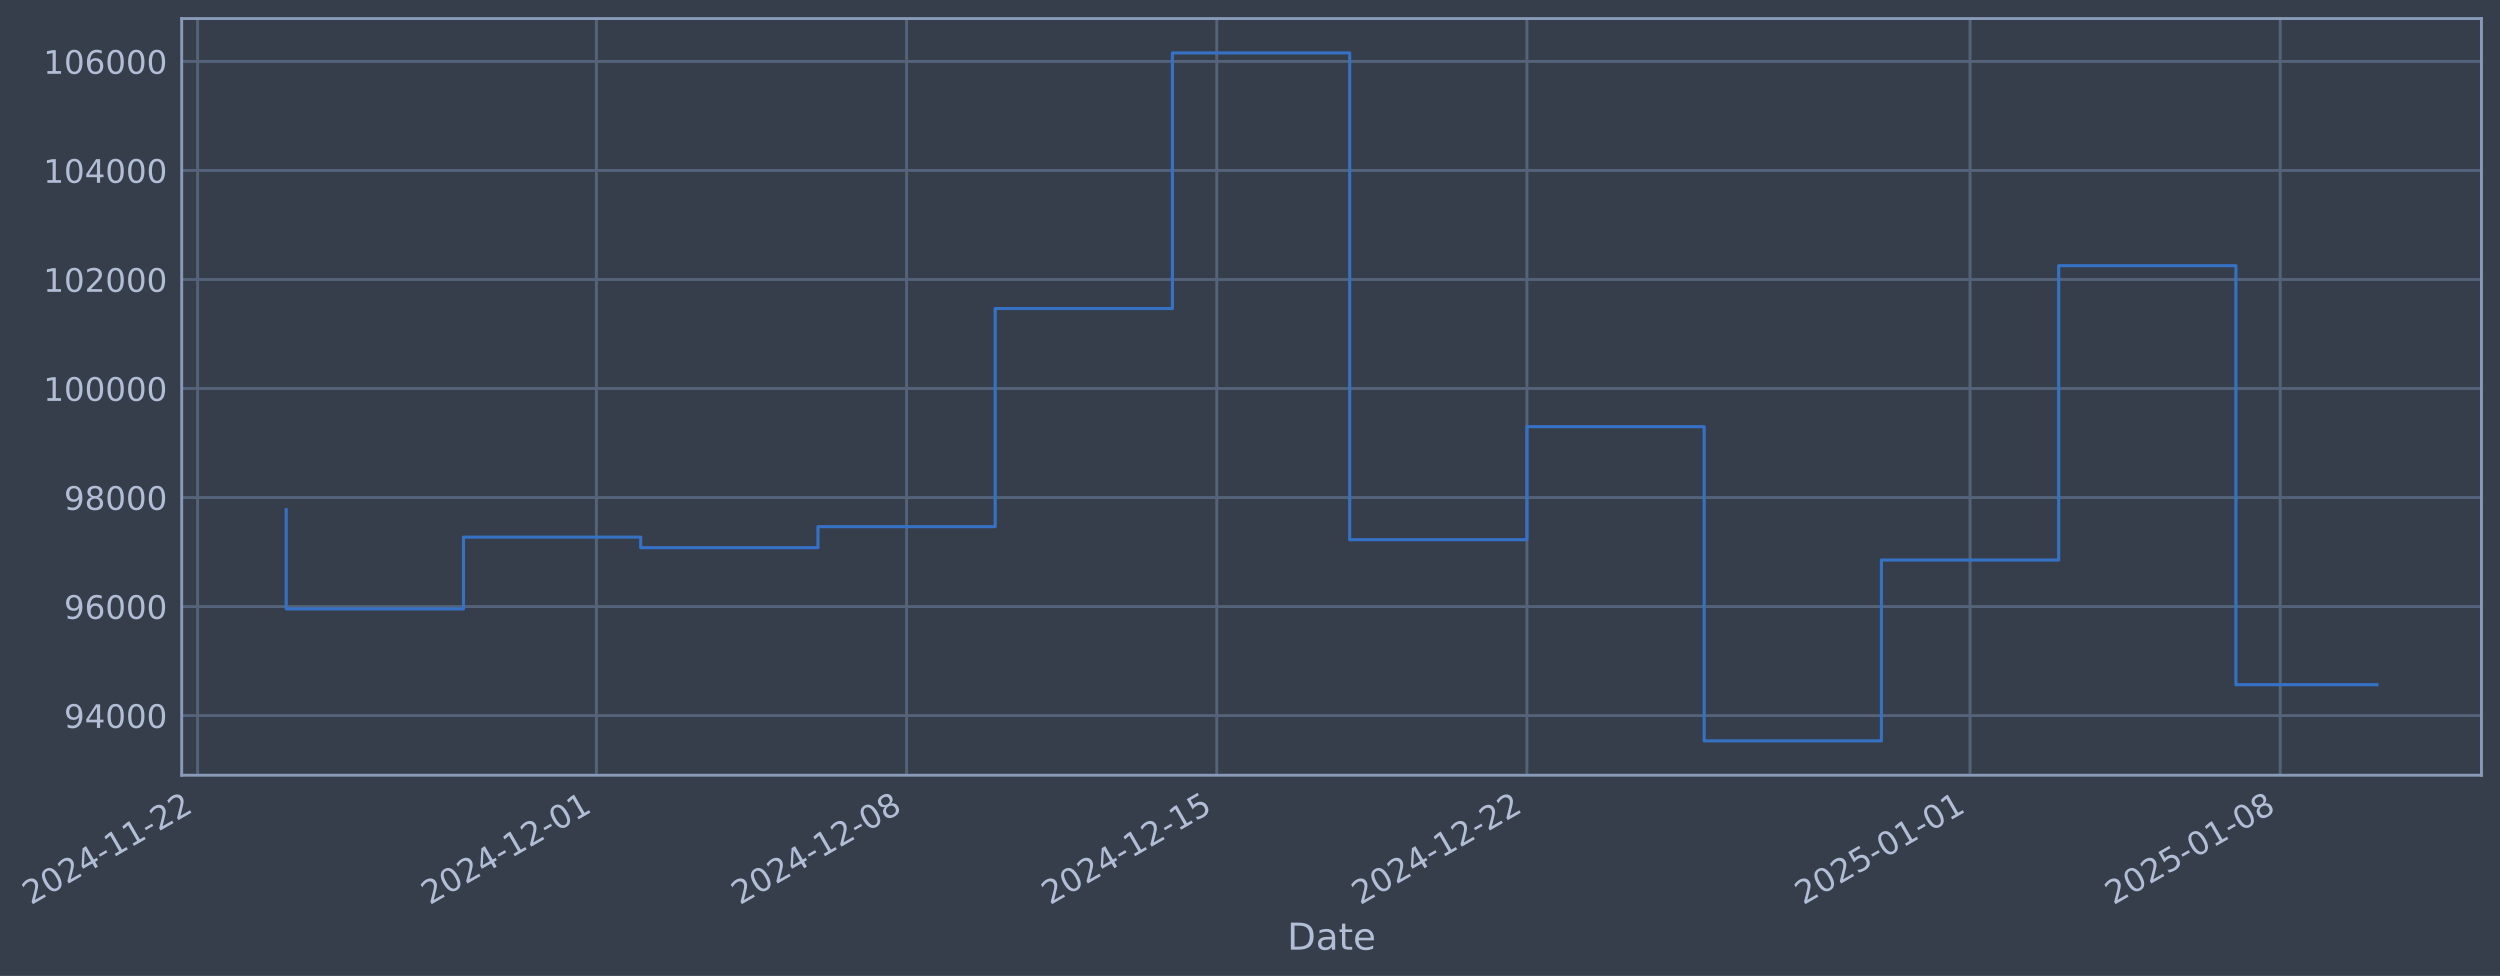
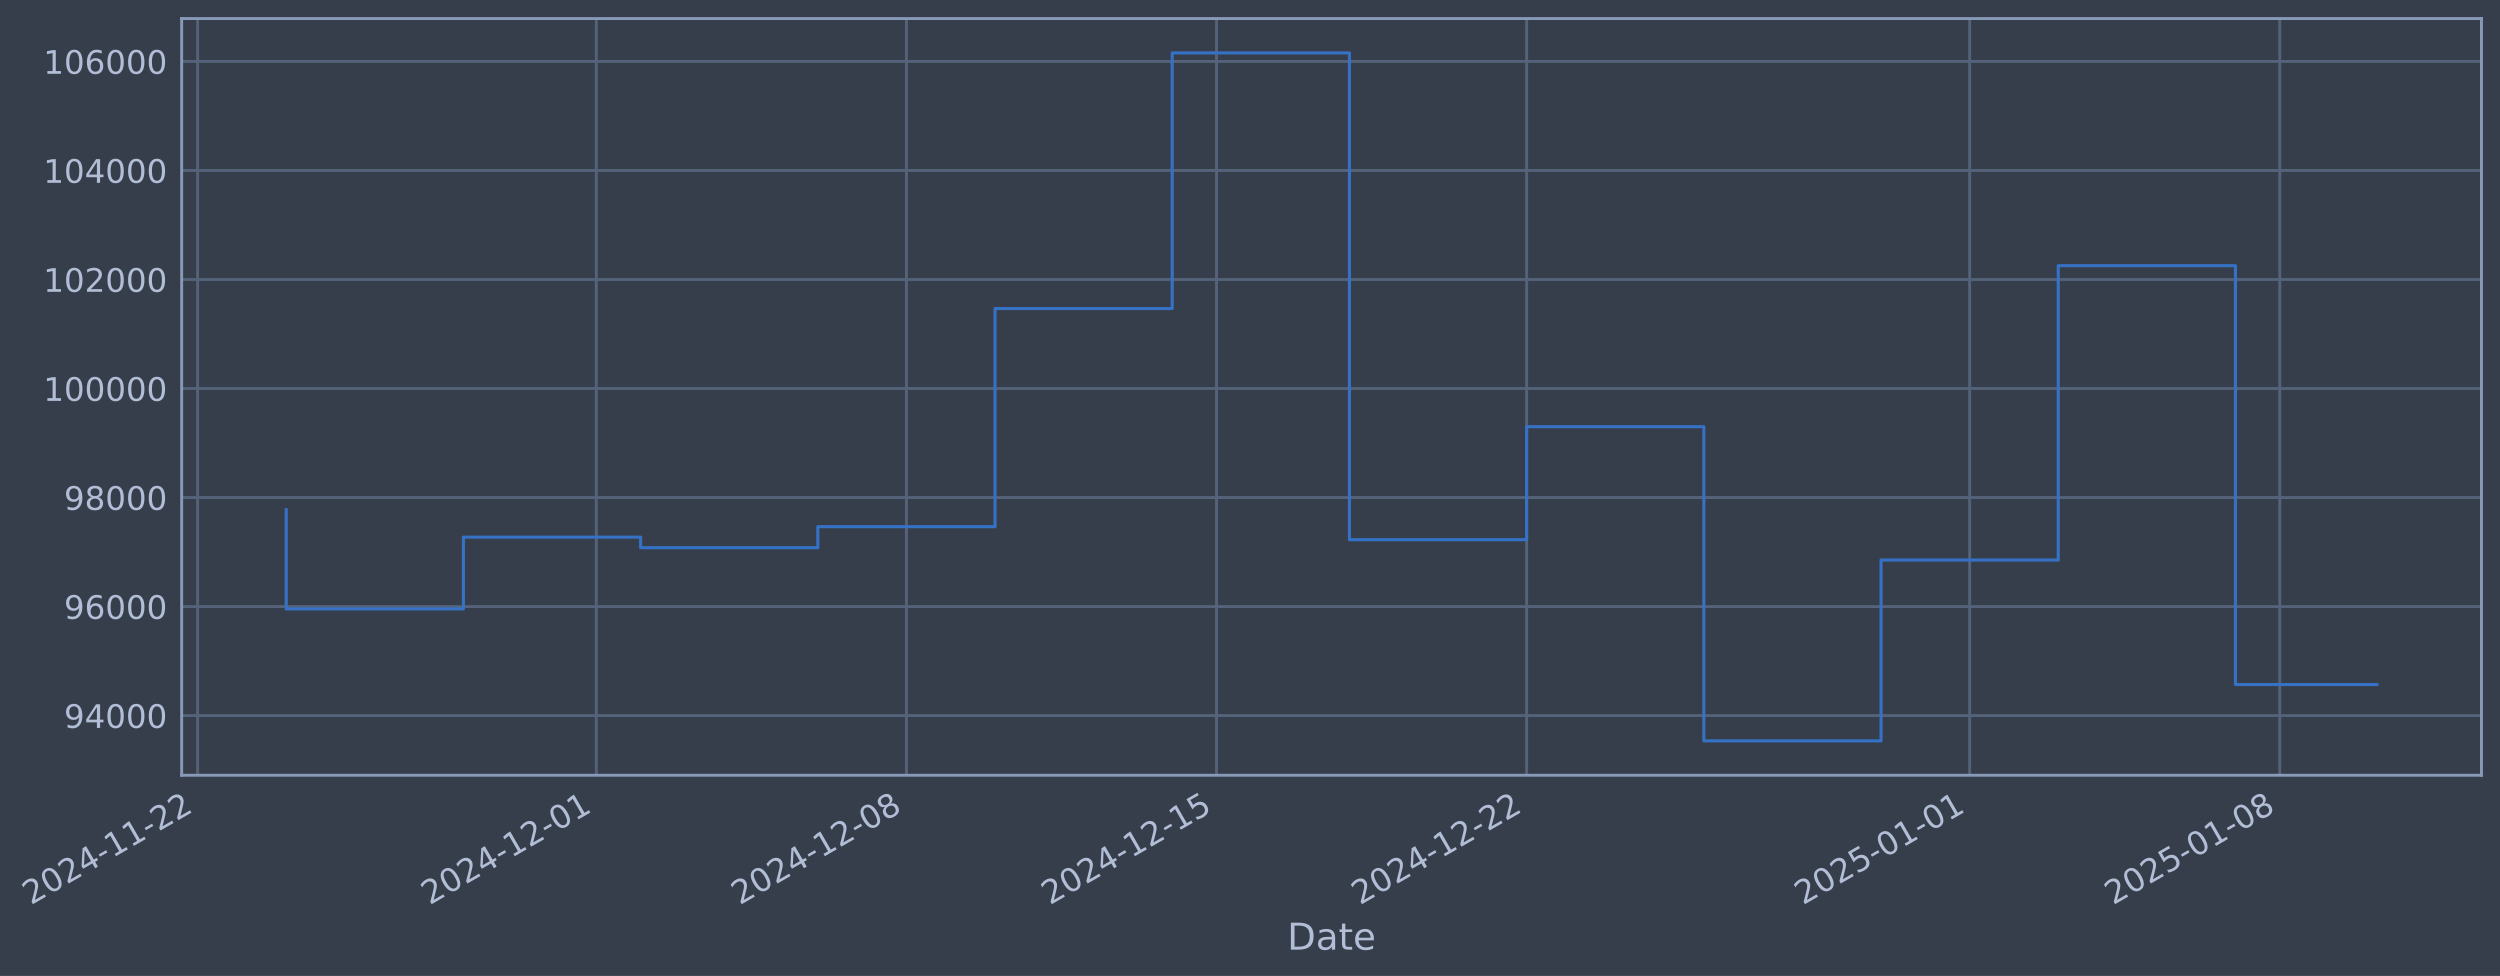
- <svg xmlns="http://www.w3.org/2000/svg" xmlns:xlink="http://www.w3.org/1999/xlink" width="970.535pt" height="378.87pt" viewBox="0 0 970.535 378.87" version="1.1">
+ <svg xmlns="http://www.w3.org/2000/svg" xmlns:xlink="http://www.w3.org/1999/xlink" width="970.527pt" height="378.87pt" viewBox="0 0 970.527 378.87" version="1.1">
  <defs>
    <style type="text/css">*{stroke-linejoin: round; stroke-linecap: butt}</style>
  </defs>
  <g id="figure_1">
    <g id="patch_1">
-       <path d="M 0 378.87  L 970.535 378.87  L 970.535 0  L 0 0  z " style="fill: #373e4b" />
+       <path d="M 0 378.87  L 970.527 378.87  L 970.527 0  L 0 0  z " style="fill: #373e4b" />
    </g>
    <g id="axes_1">
      <g id="patch_2">
-         <path d="M 70.535 300.96  L 963.335 300.96  L 963.335 7.2  L 70.535 7.2  z " style="fill: #373e4b" />
+         <path d="M 70.527 300.96  L 963.327 300.96  L 963.327 7.2  L 70.527 7.2  z " style="fill: #373e4b" />
      </g>
      <g id="matplotlib.axis_1">
        <g id="xtick_1">
          <g id="line2d_1">
-             <path d="M 76.713 300.96  L 76.713 7.2  " clip-path="url(#p461da371e2)" style="fill: none; stroke: #546379; stroke-width: 1.12; stroke-linecap: square" />
+             <path d="M 76.713 300.96  L 76.713 7.2  " clip-path="url(#pd781d02f72)" style="fill: none; stroke: #546379; stroke-width: 1.12; stroke-linecap: square" />
          </g>
          <g id="line2d_2" />
          <g id="text_1">
            <g style="fill: #b1bed6" transform="translate(11.98702 351.4642) rotate(-30) scale(0.126 -0.126)">
              <defs>
                <path id="DejaVuSans-32" d="M 1228 531  L 3431 531  L 3431 0  L 469 0  L 469 531  Q 828 903 1448 1529  Q 2069 2156 2228 2338  Q 2531 2678 2651 2914  Q 2772 3150 2772 3378  Q 2772 3750 2511 3984  Q 2250 4219 1831 4219  Q 1534 4219 1204 4116  Q 875 4013 500 3803  L 500 4441  Q 881 4594 1212 4672  Q 1544 4750 1819 4750  Q 2544 4750 2975 4387  Q 3406 4025 3406 3419  Q 3406 3131 3298 2873  Q 3191 2616 2906 2266  Q 2828 2175 2409 1742  Q 1991 1309 1228 531  z " transform="scale(0.015625)" />
                <path id="DejaVuSans-30" d="M 2034 4250  Q 1547 4250 1301 3770  Q 1056 3291 1056 2328  Q 1056 1369 1301 889  Q 1547 409 2034 409  Q 2525 409 2770 889  Q 3016 1369 3016 2328  Q 3016 3291 2770 3770  Q 2525 4250 2034 4250  z M 2034 4750  Q 2819 4750 3233 4129  Q 3647 3509 3647 2328  Q 3647 1150 3233 529  Q 2819 -91 2034 -91  Q 1250 -91 836 529  Q 422 1150 422 2328  Q 422 3509 836 4129  Q 1250 4750 2034 4750  z " transform="scale(0.015625)" />
                <path id="DejaVuSans-34" d="M 2419 4116  L 825 1625  L 2419 1625  L 2419 4116  z M 2253 4666  L 3047 4666  L 3047 1625  L 3713 1625  L 3713 1100  L 3047 1100  L 3047 0  L 2419 0  L 2419 1100  L 313 1100  L 313 1709  L 2253 4666  z " transform="scale(0.015625)" />
                <path id="DejaVuSans-2d" d="M 313 2009  L 1997 2009  L 1997 1497  L 313 1497  L 313 2009  z " transform="scale(0.015625)" />
                <path id="DejaVuSans-31" d="M 794 531  L 1825 531  L 1825 4091  L 703 3866  L 703 4441  L 1819 4666  L 2450 4666  L 2450 531  L 3481 531  L 3481 0  L 794 0  L 794 531  z " transform="scale(0.015625)" />
              </defs>
              <use xlink:href="#DejaVuSans-32" />
              <use xlink:href="#DejaVuSans-30" transform="translate(63.62305 0)" />
              <use xlink:href="#DejaVuSans-32" transform="translate(127.2461 0)" />
              <use xlink:href="#DejaVuSans-34" transform="translate(190.8691 0)" />
              <use xlink:href="#DejaVuSans-2d" transform="translate(254.4922 0)" />
              <use xlink:href="#DejaVuSans-31" transform="translate(290.5762 0)" />
              <use xlink:href="#DejaVuSans-31" transform="translate(354.1992 0)" />
              <use xlink:href="#DejaVuSans-2d" transform="translate(417.8223 0)" />
              <use xlink:href="#DejaVuSans-32" transform="translate(453.9062 0)" />
              <use xlink:href="#DejaVuSans-32" transform="translate(517.5293 0)" />
            </g>
          </g>
        </g>
        <g id="xtick_2">
          <g id="line2d_3">
-             <path d="M 231.531 300.96  L 231.531 7.2  " clip-path="url(#p461da371e2)" style="fill: none; stroke: #546379; stroke-width: 1.12; stroke-linecap: square" />
+             <path d="M 231.497 300.96  L 231.497 7.2  " clip-path="url(#pd781d02f72)" style="fill: none; stroke: #546379; stroke-width: 1.12; stroke-linecap: square" />
          </g>
          <g id="line2d_4" />
          <g id="text_2">
-             <g style="fill: #b1bed6" transform="translate(166.8051 351.4642) rotate(-30) scale(0.126 -0.126)">
+             <g style="fill: #b1bed6" transform="translate(166.7713 351.4642) rotate(-30) scale(0.126 -0.126)">
              <use xlink:href="#DejaVuSans-32" />
              <use xlink:href="#DejaVuSans-30" transform="translate(63.62305 0)" />
              <use xlink:href="#DejaVuSans-32" transform="translate(127.2461 0)" />
              <use xlink:href="#DejaVuSans-34" transform="translate(190.8691 0)" />
              <use xlink:href="#DejaVuSans-2d" transform="translate(254.4922 0)" />
              <use xlink:href="#DejaVuSans-31" transform="translate(290.5762 0)" />
              <use xlink:href="#DejaVuSans-32" transform="translate(354.1992 0)" />
              <use xlink:href="#DejaVuSans-2d" transform="translate(417.8223 0)" />
              <use xlink:href="#DejaVuSans-30" transform="translate(453.9062 0)" />
              <use xlink:href="#DejaVuSans-31" transform="translate(517.5293 0)" />
            </g>
          </g>
        </g>
        <g id="xtick_3">
          <g id="line2d_5">
-             <path d="M 351.945 300.96  L 351.945 7.2  " clip-path="url(#p461da371e2)" style="fill: none; stroke: #546379; stroke-width: 1.12; stroke-linecap: square" />
+             <path d="M 351.885 300.96  L 351.885 7.2  " clip-path="url(#pd781d02f72)" style="fill: none; stroke: #546379; stroke-width: 1.12; stroke-linecap: square" />
          </g>
          <g id="line2d_6" />
          <g id="text_3">
-             <g style="fill: #b1bed6" transform="translate(287.2192 351.4642) rotate(-30) scale(0.126 -0.126)">
+             <g style="fill: #b1bed6" transform="translate(287.1591 351.4642) rotate(-30) scale(0.126 -0.126)">
              <defs>
                <path id="DejaVuSans-38" d="M 2034 2216  Q 1584 2216 1326 1975  Q 1069 1734 1069 1313  Q 1069 891 1326 650  Q 1584 409 2034 409  Q 2484 409 2743 651  Q 3003 894 3003 1313  Q 3003 1734 2745 1975  Q 2488 2216 2034 2216  z M 1403 2484  Q 997 2584 770 2862  Q 544 3141 544 3541  Q 544 4100 942 4425  Q 1341 4750 2034 4750  Q 2731 4750 3128 4425  Q 3525 4100 3525 3541  Q 3525 3141 3298 2862  Q 3072 2584 2669 2484  Q 3125 2378 3379 2068  Q 3634 1759 3634 1313  Q 3634 634 3220 271  Q 2806 -91 2034 -91  Q 1263 -91 848 271  Q 434 634 434 1313  Q 434 1759 690 2068  Q 947 2378 1403 2484  z M 1172 3481  Q 1172 3119 1398 2916  Q 1625 2713 2034 2713  Q 2441 2713 2670 2916  Q 2900 3119 2900 3481  Q 2900 3844 2670 4047  Q 2441 4250 2034 4250  Q 1625 4250 1398 4047  Q 1172 3844 1172 3481  z " transform="scale(0.015625)" />
              </defs>
              <use xlink:href="#DejaVuSans-32" />
              <use xlink:href="#DejaVuSans-30" transform="translate(63.62305 0)" />
              <use xlink:href="#DejaVuSans-32" transform="translate(127.2461 0)" />
              <use xlink:href="#DejaVuSans-34" transform="translate(190.8691 0)" />
              <use xlink:href="#DejaVuSans-2d" transform="translate(254.4922 0)" />
              <use xlink:href="#DejaVuSans-31" transform="translate(290.5762 0)" />
              <use xlink:href="#DejaVuSans-32" transform="translate(354.1992 0)" />
              <use xlink:href="#DejaVuSans-2d" transform="translate(417.8223 0)" />
              <use xlink:href="#DejaVuSans-30" transform="translate(453.9062 0)" />
              <use xlink:href="#DejaVuSans-38" transform="translate(517.5293 0)" />
            </g>
          </g>
        </g>
        <g id="xtick_4">
          <g id="line2d_7">
-             <path d="M 472.359 300.96  L 472.359 7.2  " clip-path="url(#p461da371e2)" style="fill: none; stroke: #546379; stroke-width: 1.12; stroke-linecap: square" />
+             <path d="M 472.272 300.96  L 472.272 7.2  " clip-path="url(#pd781d02f72)" style="fill: none; stroke: #546379; stroke-width: 1.12; stroke-linecap: square" />
          </g>
          <g id="line2d_8" />
          <g id="text_4">
-             <g style="fill: #b1bed6" transform="translate(407.6333 351.4642) rotate(-30) scale(0.126 -0.126)">
+             <g style="fill: #b1bed6" transform="translate(407.5469 351.4642) rotate(-30) scale(0.126 -0.126)">
              <defs>
                <path id="DejaVuSans-35" d="M 691 4666  L 3169 4666  L 3169 4134  L 1269 4134  L 1269 2991  Q 1406 3038 1543 3061  Q 1681 3084 1819 3084  Q 2600 3084 3056 2656  Q 3513 2228 3513 1497  Q 3513 744 3044 326  Q 2575 -91 1722 -91  Q 1428 -91 1123 -41  Q 819 9 494 109  L 494 744  Q 775 591 1075 516  Q 1375 441 1709 441  Q 2250 441 2565 725  Q 2881 1009 2881 1497  Q 2881 1984 2565 2268  Q 2250 2553 1709 2553  Q 1456 2553 1204 2497  Q 953 2441 691 2322  L 691 4666  z " transform="scale(0.015625)" />
              </defs>
              <use xlink:href="#DejaVuSans-32" />
              <use xlink:href="#DejaVuSans-30" transform="translate(63.62305 0)" />
              <use xlink:href="#DejaVuSans-32" transform="translate(127.2461 0)" />
              <use xlink:href="#DejaVuSans-34" transform="translate(190.8691 0)" />
              <use xlink:href="#DejaVuSans-2d" transform="translate(254.4922 0)" />
              <use xlink:href="#DejaVuSans-31" transform="translate(290.5762 0)" />
              <use xlink:href="#DejaVuSans-32" transform="translate(354.1992 0)" />
              <use xlink:href="#DejaVuSans-2d" transform="translate(417.8223 0)" />
              <use xlink:href="#DejaVuSans-31" transform="translate(453.9062 0)" />
              <use xlink:href="#DejaVuSans-35" transform="translate(517.5293 0)" />
            </g>
          </g>
        </g>
        <g id="xtick_5">
          <g id="line2d_9">
-             <path d="M 592.773 300.96  L 592.773 7.2  " clip-path="url(#p461da371e2)" style="fill: none; stroke: #546379; stroke-width: 1.12; stroke-linecap: square" />
+             <path d="M 592.66 300.96  L 592.66 7.2  " clip-path="url(#pd781d02f72)" style="fill: none; stroke: #546379; stroke-width: 1.12; stroke-linecap: square" />
          </g>
          <g id="line2d_10" />
          <g id="text_5">
-             <g style="fill: #b1bed6" transform="translate(528.0474 351.4642) rotate(-30) scale(0.126 -0.126)">
+             <g style="fill: #b1bed6" transform="translate(527.9346 351.4642) rotate(-30) scale(0.126 -0.126)">
              <use xlink:href="#DejaVuSans-32" />
              <use xlink:href="#DejaVuSans-30" transform="translate(63.62305 0)" />
              <use xlink:href="#DejaVuSans-32" transform="translate(127.2461 0)" />
              <use xlink:href="#DejaVuSans-34" transform="translate(190.8691 0)" />
              <use xlink:href="#DejaVuSans-2d" transform="translate(254.4922 0)" />
              <use xlink:href="#DejaVuSans-31" transform="translate(290.5762 0)" />
              <use xlink:href="#DejaVuSans-32" transform="translate(354.1992 0)" />
              <use xlink:href="#DejaVuSans-2d" transform="translate(417.8223 0)" />
              <use xlink:href="#DejaVuSans-32" transform="translate(453.9062 0)" />
              <use xlink:href="#DejaVuSans-32" transform="translate(517.5293 0)" />
            </g>
          </g>
        </g>
        <g id="xtick_6">
          <g id="line2d_11">
-             <path d="M 764.793 300.96  L 764.793 7.2  " clip-path="url(#p461da371e2)" style="fill: none; stroke: #546379; stroke-width: 1.12; stroke-linecap: square" />
+             <path d="M 764.643 300.96  L 764.643 7.2  " clip-path="url(#pd781d02f72)" style="fill: none; stroke: #546379; stroke-width: 1.12; stroke-linecap: square" />
          </g>
          <g id="line2d_12" />
          <g id="text_6">
-             <g style="fill: #b1bed6" transform="translate(700.0675 351.4642) rotate(-30) scale(0.126 -0.126)">
+             <g style="fill: #b1bed6" transform="translate(699.9172 351.4642) rotate(-30) scale(0.126 -0.126)">
              <use xlink:href="#DejaVuSans-32" />
              <use xlink:href="#DejaVuSans-30" transform="translate(63.62305 0)" />
              <use xlink:href="#DejaVuSans-32" transform="translate(127.2461 0)" />
              <use xlink:href="#DejaVuSans-35" transform="translate(190.8691 0)" />
              <use xlink:href="#DejaVuSans-2d" transform="translate(254.4922 0)" />
              <use xlink:href="#DejaVuSans-30" transform="translate(290.5762 0)" />
              <use xlink:href="#DejaVuSans-31" transform="translate(354.1992 0)" />
              <use xlink:href="#DejaVuSans-2d" transform="translate(417.8223 0)" />
              <use xlink:href="#DejaVuSans-30" transform="translate(453.9062 0)" />
              <use xlink:href="#DejaVuSans-31" transform="translate(517.5293 0)" />
            </g>
          </g>
        </g>
        <g id="xtick_7">
          <g id="line2d_13">
-             <path d="M 885.207 300.96  L 885.207 7.2  " clip-path="url(#p461da371e2)" style="fill: none; stroke: #546379; stroke-width: 1.12; stroke-linecap: square" />
+             <path d="M 885.03 300.96  L 885.03 7.2  " clip-path="url(#pd781d02f72)" style="fill: none; stroke: #546379; stroke-width: 1.12; stroke-linecap: square" />
          </g>
          <g id="line2d_14" />
          <g id="text_7">
-             <g style="fill: #b1bed6" transform="translate(820.4816 351.4642) rotate(-30) scale(0.126 -0.126)">
+             <g style="fill: #b1bed6" transform="translate(820.305 351.4642) rotate(-30) scale(0.126 -0.126)">
              <use xlink:href="#DejaVuSans-32" />
              <use xlink:href="#DejaVuSans-30" transform="translate(63.62305 0)" />
              <use xlink:href="#DejaVuSans-32" transform="translate(127.2461 0)" />
              <use xlink:href="#DejaVuSans-35" transform="translate(190.8691 0)" />
              <use xlink:href="#DejaVuSans-2d" transform="translate(254.4922 0)" />
              <use xlink:href="#DejaVuSans-30" transform="translate(290.5762 0)" />
              <use xlink:href="#DejaVuSans-31" transform="translate(354.1992 0)" />
              <use xlink:href="#DejaVuSans-2d" transform="translate(417.8223 0)" />
              <use xlink:href="#DejaVuSans-30" transform="translate(453.9062 0)" />
              <use xlink:href="#DejaVuSans-38" transform="translate(517.5293 0)" />
            </g>
          </g>
        </g>
        <g id="text_8">
-           <g style="fill: #b1bed6" transform="translate(499.7256 368.6753) scale(0.144 -0.144)">
+           <g style="fill: #b1bed6" transform="translate(499.7181 368.6753) scale(0.144 -0.144)">
            <defs>
              <path id="DejaVuSans-44" d="M 1259 4147  L 1259 519  L 2022 519  Q 2988 519 3436 956  Q 3884 1394 3884 2338  Q 3884 3275 3436 3711  Q 2988 4147 2022 4147  L 1259 4147  z M 628 4666  L 1925 4666  Q 3281 4666 3915 4102  Q 4550 3538 4550 2338  Q 4550 1131 3912 565  Q 3275 0 1925 0  L 628 0  L 628 4666  z " transform="scale(0.015625)" />
              <path id="DejaVuSans-61" d="M 2194 1759  Q 1497 1759 1228 1600  Q 959 1441 959 1056  Q 959 750 1161 570  Q 1363 391 1709 391  Q 2188 391 2477 730  Q 2766 1069 2766 1631  L 2766 1759  L 2194 1759  z M 3341 1997  L 3341 0  L 2766 0  L 2766 531  Q 2569 213 2275 61  Q 1981 -91 1556 -91  Q 1019 -91 701 211  Q 384 513 384 1019  Q 384 1609 779 1909  Q 1175 2209 1959 2209  L 2766 2209  L 2766 2266  Q 2766 2663 2505 2880  Q 2244 3097 1772 3097  Q 1472 3097 1187 3025  Q 903 2953 641 2809  L 641 3341  Q 956 3463 1253 3523  Q 1550 3584 1831 3584  Q 2591 3584 2966 3190  Q 3341 2797 3341 1997  z " transform="scale(0.015625)" />
              <path id="DejaVuSans-74" d="M 1172 4494  L 1172 3500  L 2356 3500  L 2356 3053  L 1172 3053  L 1172 1153  Q 1172 725 1289 603  Q 1406 481 1766 481  L 2356 481  L 2356 0  L 1766 0  Q 1100 0 847 248  Q 594 497 594 1153  L 594 3053  L 172 3053  L 172 3500  L 594 3500  L 594 4494  L 1172 4494  z " transform="scale(0.015625)" />
              <path id="DejaVuSans-65" d="M 3597 1894  L 3597 1613  L 953 1613  Q 991 1019 1311 708  Q 1631 397 2203 397  Q 2534 397 2845 478  Q 3156 559 3463 722  L 3463 178  Q 3153 47 2828 -22  Q 2503 -91 2169 -91  Q 1331 -91 842 396  Q 353 884 353 1716  Q 353 2575 817 3079  Q 1281 3584 2069 3584  Q 2775 3584 3186 3129  Q 3597 2675 3597 1894  z M 3022 2063  Q 3016 2534 2758 2815  Q 2500 3097 2075 3097  Q 1594 3097 1305 2825  Q 1016 2553 972 2059  L 3022 2063  z " transform="scale(0.015625)" />
            </defs>
            <use xlink:href="#DejaVuSans-44" />
            <use xlink:href="#DejaVuSans-61" transform="translate(77.00195 0)" />
            <use xlink:href="#DejaVuSans-74" transform="translate(138.2812 0)" />
            <use xlink:href="#DejaVuSans-65" transform="translate(177.4902 0)" />
          </g>
        </g>
      </g>
      <g id="matplotlib.axis_2">
        <g id="ytick_1">
          <g id="line2d_15">
-             <path d="M 70.535 277.797  L 963.335 277.797  " clip-path="url(#p461da371e2)" style="fill: none; stroke: #546379; stroke-width: 1.12; stroke-linecap: square" />
+             <path d="M 70.527 277.797  L 963.327 277.797  " clip-path="url(#pd781d02f72)" style="fill: none; stroke: #546379; stroke-width: 1.12; stroke-linecap: square" />
          </g>
          <g id="line2d_16" />
          <g id="text_9">
-             <g style="fill: #b1bed6" transform="translate(24.85098 282.5841) scale(0.126 -0.126)">
+             <g style="fill: #b1bed6" transform="translate(24.84346 282.5841) scale(0.126 -0.126)">
              <defs>
                <path id="DejaVuSans-39" d="M 703 97  L 703 672  Q 941 559 1184 500  Q 1428 441 1663 441  Q 2288 441 2617 861  Q 2947 1281 2994 2138  Q 2813 1869 2534 1725  Q 2256 1581 1919 1581  Q 1219 1581 811 2004  Q 403 2428 403 3163  Q 403 3881 828 4315  Q 1253 4750 1959 4750  Q 2769 4750 3195 4129  Q 3622 3509 3622 2328  Q 3622 1225 3098 567  Q 2575 -91 1691 -91  Q 1453 -91 1209 -44  Q 966 3 703 97  z M 1959 2075  Q 2384 2075 2632 2365  Q 2881 2656 2881 3163  Q 2881 3666 2632 3958  Q 2384 4250 1959 4250  Q 1534 4250 1286 3958  Q 1038 3666 1038 3163  Q 1038 2656 1286 2365  Q 1534 2075 1959 2075  z " transform="scale(0.015625)" />
              </defs>
              <use xlink:href="#DejaVuSans-39" />
              <use xlink:href="#DejaVuSans-34" transform="translate(63.62305 0)" />
              <use xlink:href="#DejaVuSans-30" transform="translate(127.2461 0)" />
              <use xlink:href="#DejaVuSans-30" transform="translate(190.8691 0)" />
              <use xlink:href="#DejaVuSans-30" transform="translate(254.4922 0)" />
            </g>
          </g>
        </g>
        <g id="ytick_2">
          <g id="line2d_17">
-             <path d="M 70.535 235.473  L 963.335 235.473  " clip-path="url(#p461da371e2)" style="fill: none; stroke: #546379; stroke-width: 1.12; stroke-linecap: square" />
+             <path d="M 70.527 235.473  L 963.327 235.473  " clip-path="url(#pd781d02f72)" style="fill: none; stroke: #546379; stroke-width: 1.12; stroke-linecap: square" />
          </g>
          <g id="line2d_18" />
          <g id="text_10">
-             <g style="fill: #b1bed6" transform="translate(24.85098 240.2602) scale(0.126 -0.126)">
+             <g style="fill: #b1bed6" transform="translate(24.84346 240.2602) scale(0.126 -0.126)">
              <defs>
                <path id="DejaVuSans-36" d="M 2113 2584  Q 1688 2584 1439 2293  Q 1191 2003 1191 1497  Q 1191 994 1439 701  Q 1688 409 2113 409  Q 2538 409 2786 701  Q 3034 994 3034 1497  Q 3034 2003 2786 2293  Q 2538 2584 2113 2584  z M 3366 4563  L 3366 3988  Q 3128 4100 2886 4159  Q 2644 4219 2406 4219  Q 1781 4219 1451 3797  Q 1122 3375 1075 2522  Q 1259 2794 1537 2939  Q 1816 3084 2150 3084  Q 2853 3084 3261 2657  Q 3669 2231 3669 1497  Q 3669 778 3244 343  Q 2819 -91 2113 -91  Q 1303 -91 875 529  Q 447 1150 447 2328  Q 447 3434 972 4092  Q 1497 4750 2381 4750  Q 2619 4750 2861 4703  Q 3103 4656 3366 4563  z " transform="scale(0.015625)" />
              </defs>
              <use xlink:href="#DejaVuSans-39" />
              <use xlink:href="#DejaVuSans-36" transform="translate(63.62305 0)" />
              <use xlink:href="#DejaVuSans-30" transform="translate(127.2461 0)" />
              <use xlink:href="#DejaVuSans-30" transform="translate(190.8691 0)" />
              <use xlink:href="#DejaVuSans-30" transform="translate(254.4922 0)" />
            </g>
          </g>
        </g>
        <g id="ytick_3">
          <g id="line2d_19">
-             <path d="M 70.535 193.149  L 963.335 193.149  " clip-path="url(#p461da371e2)" style="fill: none; stroke: #546379; stroke-width: 1.12; stroke-linecap: square" />
+             <path d="M 70.527 193.149  L 963.327 193.149  " clip-path="url(#pd781d02f72)" style="fill: none; stroke: #546379; stroke-width: 1.12; stroke-linecap: square" />
          </g>
          <g id="line2d_20" />
          <g id="text_11">
-             <g style="fill: #b1bed6" transform="translate(24.85098 197.9364) scale(0.126 -0.126)">
+             <g style="fill: #b1bed6" transform="translate(24.84346 197.9364) scale(0.126 -0.126)">
              <use xlink:href="#DejaVuSans-39" />
              <use xlink:href="#DejaVuSans-38" transform="translate(63.62305 0)" />
              <use xlink:href="#DejaVuSans-30" transform="translate(127.2461 0)" />
              <use xlink:href="#DejaVuSans-30" transform="translate(190.8691 0)" />
              <use xlink:href="#DejaVuSans-30" transform="translate(254.4922 0)" />
            </g>
          </g>
        </g>
        <g id="ytick_4">
          <g id="line2d_21">
-             <path d="M 70.535 150.826  L 963.335 150.826  " clip-path="url(#p461da371e2)" style="fill: none; stroke: #546379; stroke-width: 1.12; stroke-linecap: square" />
+             <path d="M 70.527 150.826  L 963.327 150.826  " clip-path="url(#pd781d02f72)" style="fill: none; stroke: #546379; stroke-width: 1.12; stroke-linecap: square" />
          </g>
          <g id="line2d_22" />
          <g id="text_12">
-             <g style="fill: #b1bed6" transform="translate(16.83423 155.6126) scale(0.126 -0.126)">
+             <g style="fill: #b1bed6" transform="translate(16.82671 155.6126) scale(0.126 -0.126)">
              <use xlink:href="#DejaVuSans-31" />
              <use xlink:href="#DejaVuSans-30" transform="translate(63.62305 0)" />
              <use xlink:href="#DejaVuSans-30" transform="translate(127.2461 0)" />
              <use xlink:href="#DejaVuSans-30" transform="translate(190.8691 0)" />
              <use xlink:href="#DejaVuSans-30" transform="translate(254.4922 0)" />
              <use xlink:href="#DejaVuSans-30" transform="translate(318.1152 0)" />
            </g>
          </g>
        </g>
        <g id="ytick_5">
          <g id="line2d_23">
-             <path d="M 70.535 108.502  L 963.335 108.502  " clip-path="url(#p461da371e2)" style="fill: none; stroke: #546379; stroke-width: 1.12; stroke-linecap: square" />
+             <path d="M 70.527 108.502  L 963.327 108.502  " clip-path="url(#pd781d02f72)" style="fill: none; stroke: #546379; stroke-width: 1.12; stroke-linecap: square" />
          </g>
          <g id="line2d_24" />
          <g id="text_13">
-             <g style="fill: #b1bed6" transform="translate(16.83423 113.2888) scale(0.126 -0.126)">
+             <g style="fill: #b1bed6" transform="translate(16.82671 113.2888) scale(0.126 -0.126)">
              <use xlink:href="#DejaVuSans-31" />
              <use xlink:href="#DejaVuSans-30" transform="translate(63.62305 0)" />
              <use xlink:href="#DejaVuSans-32" transform="translate(127.2461 0)" />
              <use xlink:href="#DejaVuSans-30" transform="translate(190.8691 0)" />
              <use xlink:href="#DejaVuSans-30" transform="translate(254.4922 0)" />
              <use xlink:href="#DejaVuSans-30" transform="translate(318.1152 0)" />
            </g>
          </g>
        </g>
        <g id="ytick_6">
          <g id="line2d_25">
-             <path d="M 70.535 66.178  L 963.335 66.178  " clip-path="url(#p461da371e2)" style="fill: none; stroke: #546379; stroke-width: 1.12; stroke-linecap: square" />
+             <path d="M 70.527 66.178  L 963.327 66.178  " clip-path="url(#pd781d02f72)" style="fill: none; stroke: #546379; stroke-width: 1.12; stroke-linecap: square" />
          </g>
          <g id="line2d_26" />
          <g id="text_14">
-             <g style="fill: #b1bed6" transform="translate(16.83423 70.96502) scale(0.126 -0.126)">
+             <g style="fill: #b1bed6" transform="translate(16.82671 70.96502) scale(0.126 -0.126)">
              <use xlink:href="#DejaVuSans-31" />
              <use xlink:href="#DejaVuSans-30" transform="translate(63.62305 0)" />
              <use xlink:href="#DejaVuSans-34" transform="translate(127.2461 0)" />
              <use xlink:href="#DejaVuSans-30" transform="translate(190.8691 0)" />
              <use xlink:href="#DejaVuSans-30" transform="translate(254.4922 0)" />
              <use xlink:href="#DejaVuSans-30" transform="translate(318.1152 0)" />
            </g>
          </g>
        </g>
        <g id="ytick_7">
          <g id="line2d_27">
-             <path d="M 70.535 23.854  L 963.335 23.854  " clip-path="url(#p461da371e2)" style="fill: none; stroke: #546379; stroke-width: 1.12; stroke-linecap: square" />
+             <path d="M 70.527 23.854  L 963.327 23.854  " clip-path="url(#pd781d02f72)" style="fill: none; stroke: #546379; stroke-width: 1.12; stroke-linecap: square" />
          </g>
          <g id="line2d_28" />
          <g id="text_15">
-             <g style="fill: #b1bed6" transform="translate(16.83423 28.64121) scale(0.126 -0.126)">
+             <g style="fill: #b1bed6" transform="translate(16.82671 28.64121) scale(0.126 -0.126)">
              <use xlink:href="#DejaVuSans-31" />
              <use xlink:href="#DejaVuSans-30" transform="translate(63.62305 0)" />
              <use xlink:href="#DejaVuSans-36" transform="translate(127.2461 0)" />
              <use xlink:href="#DejaVuSans-30" transform="translate(190.8691 0)" />
              <use xlink:href="#DejaVuSans-30" transform="translate(254.4922 0)" />
              <use xlink:href="#DejaVuSans-30" transform="translate(318.1152 0)" />
            </g>
          </g>
        </g>
      </g>
      <g id="line2d_29">
-         <path d="M 111.117 197.87  L 111.117 236.383  L 179.925 236.383  L 179.925 208.521  L 248.733 208.521  L 248.733 212.628  L 317.541 212.628  L 317.541 204.459  L 386.349 204.459  L 386.349 119.77  L 455.157 119.77  L 455.157 20.553  L 523.965 20.553  L 523.965 209.517  L 592.773 209.517  L 592.773 165.636  L 661.581 165.636  L 661.581 287.607  L 730.389 287.607  L 730.389 217.409  L 799.197 217.409  L 799.197 103.141  L 868.005 103.141  L 868.005 265.811  L 922.753 265.811  " clip-path="url(#p461da371e2)" style="fill: none; stroke: #3572c6; stroke-width: 1.2; stroke-linecap: square" />
+         <path d="M 111.109 197.87  L 111.109 236.383  L 179.902 236.383  L 179.902 208.521  L 248.695 208.521  L 248.695 212.628  L 317.488 212.628  L 317.488 204.459  L 386.281 204.459  L 386.281 119.77  L 455.074 119.77  L 455.074 20.553  L 523.867 20.553  L 523.867 209.517  L 592.66 209.517  L 592.66 165.636  L 661.453 165.636  L 661.453 287.607  L 730.246 287.607  L 730.246 217.409  L 799.039 217.409  L 799.039 103.141  L 867.832 103.141  L 867.832 265.748  L 922.745 265.748  " clip-path="url(#pd781d02f72)" style="fill: none; stroke: #3572c6; stroke-width: 1.2; stroke-linecap: square" />
      </g>
      <g id="patch_3">
-         <path d="M 70.535 300.96  L 70.535 7.2  " style="fill: none; stroke: #899ab8; stroke-width: 1.12; stroke-linejoin: miter; stroke-linecap: square" />
+         <path d="M 70.527 300.96  L 70.527 7.2  " style="fill: none; stroke: #899ab8; stroke-width: 1.12; stroke-linejoin: miter; stroke-linecap: square" />
      </g>
      <g id="patch_4">
-         <path d="M 963.335 300.96  L 963.335 7.2  " style="fill: none; stroke: #899ab8; stroke-width: 1.12; stroke-linejoin: miter; stroke-linecap: square" />
+         <path d="M 963.327 300.96  L 963.327 7.2  " style="fill: none; stroke: #899ab8; stroke-width: 1.12; stroke-linejoin: miter; stroke-linecap: square" />
      </g>
      <g id="patch_5">
-         <path d="M 70.535 300.96  L 963.335 300.96  " style="fill: none; stroke: #899ab8; stroke-width: 1.12; stroke-linejoin: miter; stroke-linecap: square" />
+         <path d="M 70.527 300.96  L 963.327 300.96  " style="fill: none; stroke: #899ab8; stroke-width: 1.12; stroke-linejoin: miter; stroke-linecap: square" />
      </g>
      <g id="patch_6">
-         <path d="M 70.535 7.2  L 963.335 7.2  " style="fill: none; stroke: #899ab8; stroke-width: 1.12; stroke-linejoin: miter; stroke-linecap: square" />
+         <path d="M 70.527 7.2  L 963.327 7.2  " style="fill: none; stroke: #899ab8; stroke-width: 1.12; stroke-linejoin: miter; stroke-linecap: square" />
      </g>
    </g>
  </g>
  <defs>
-     <clipPath id="p461da371e2">
-       <rect x="70.535" y="7.2" width="892.8" height="293.76" />
+     <clipPath id="pd781d02f72">
+       <rect x="70.527" y="7.2" width="892.8" height="293.76" />
    </clipPath>
  </defs>
</svg>
